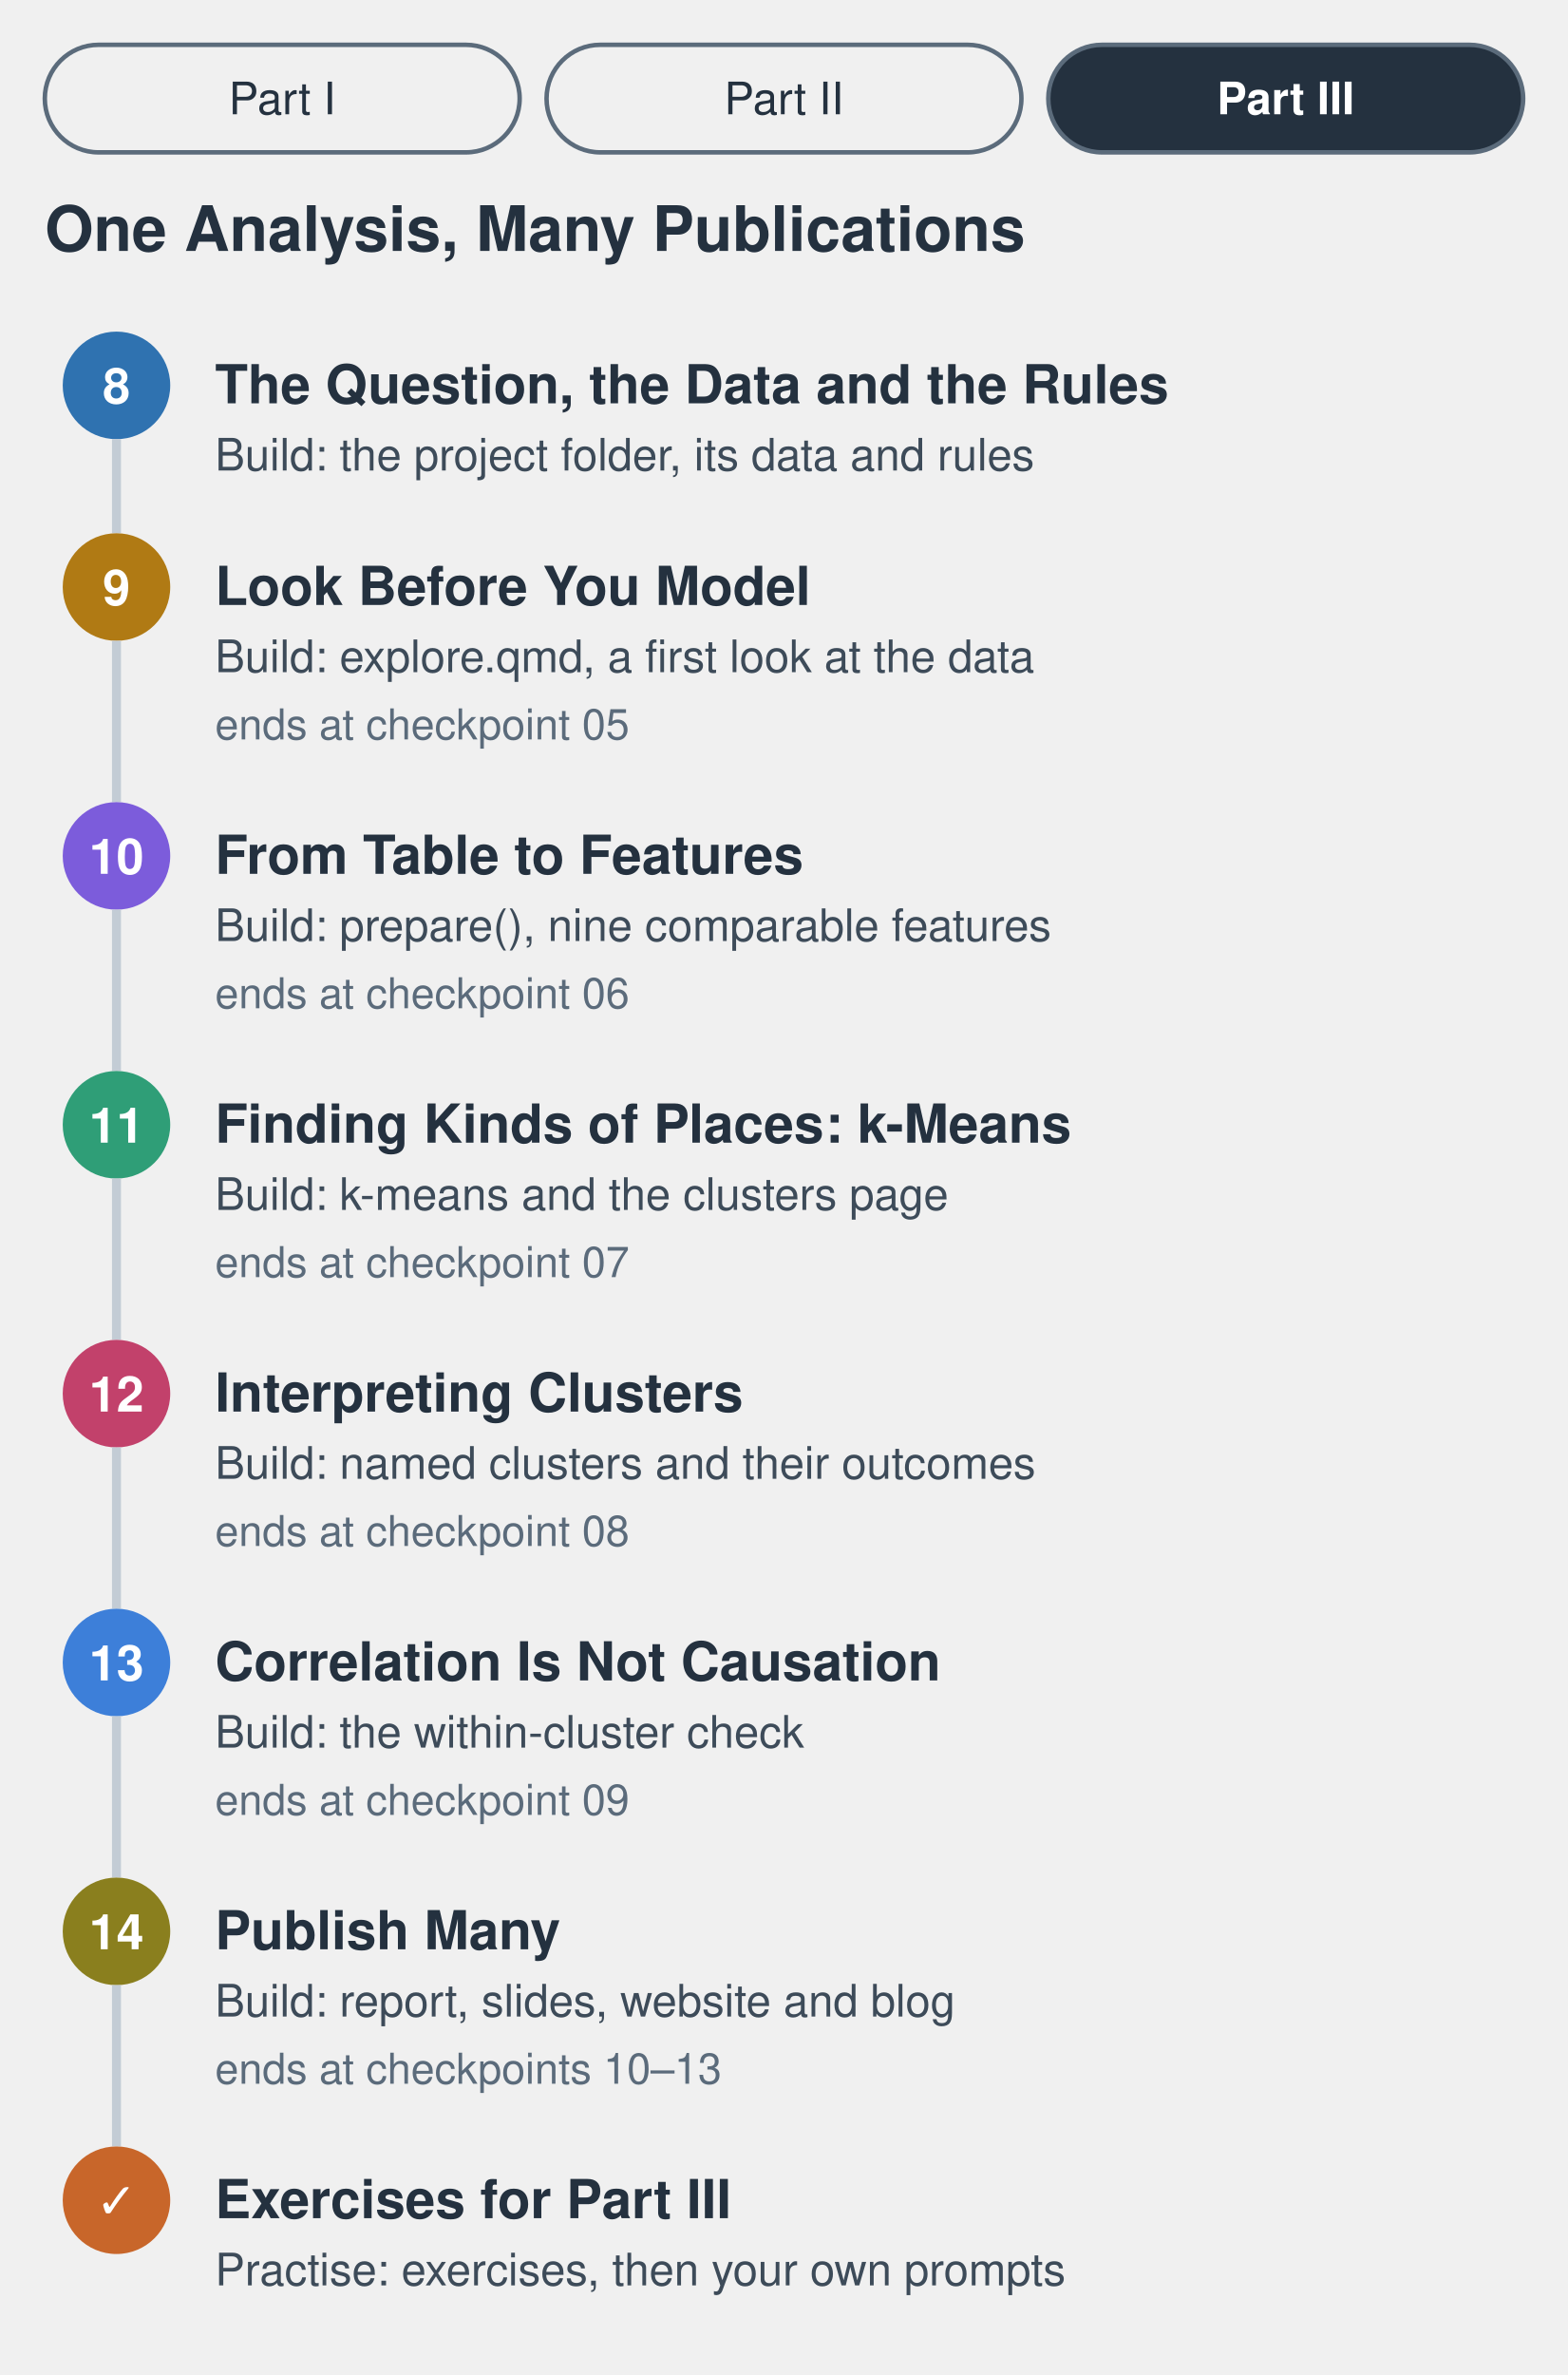
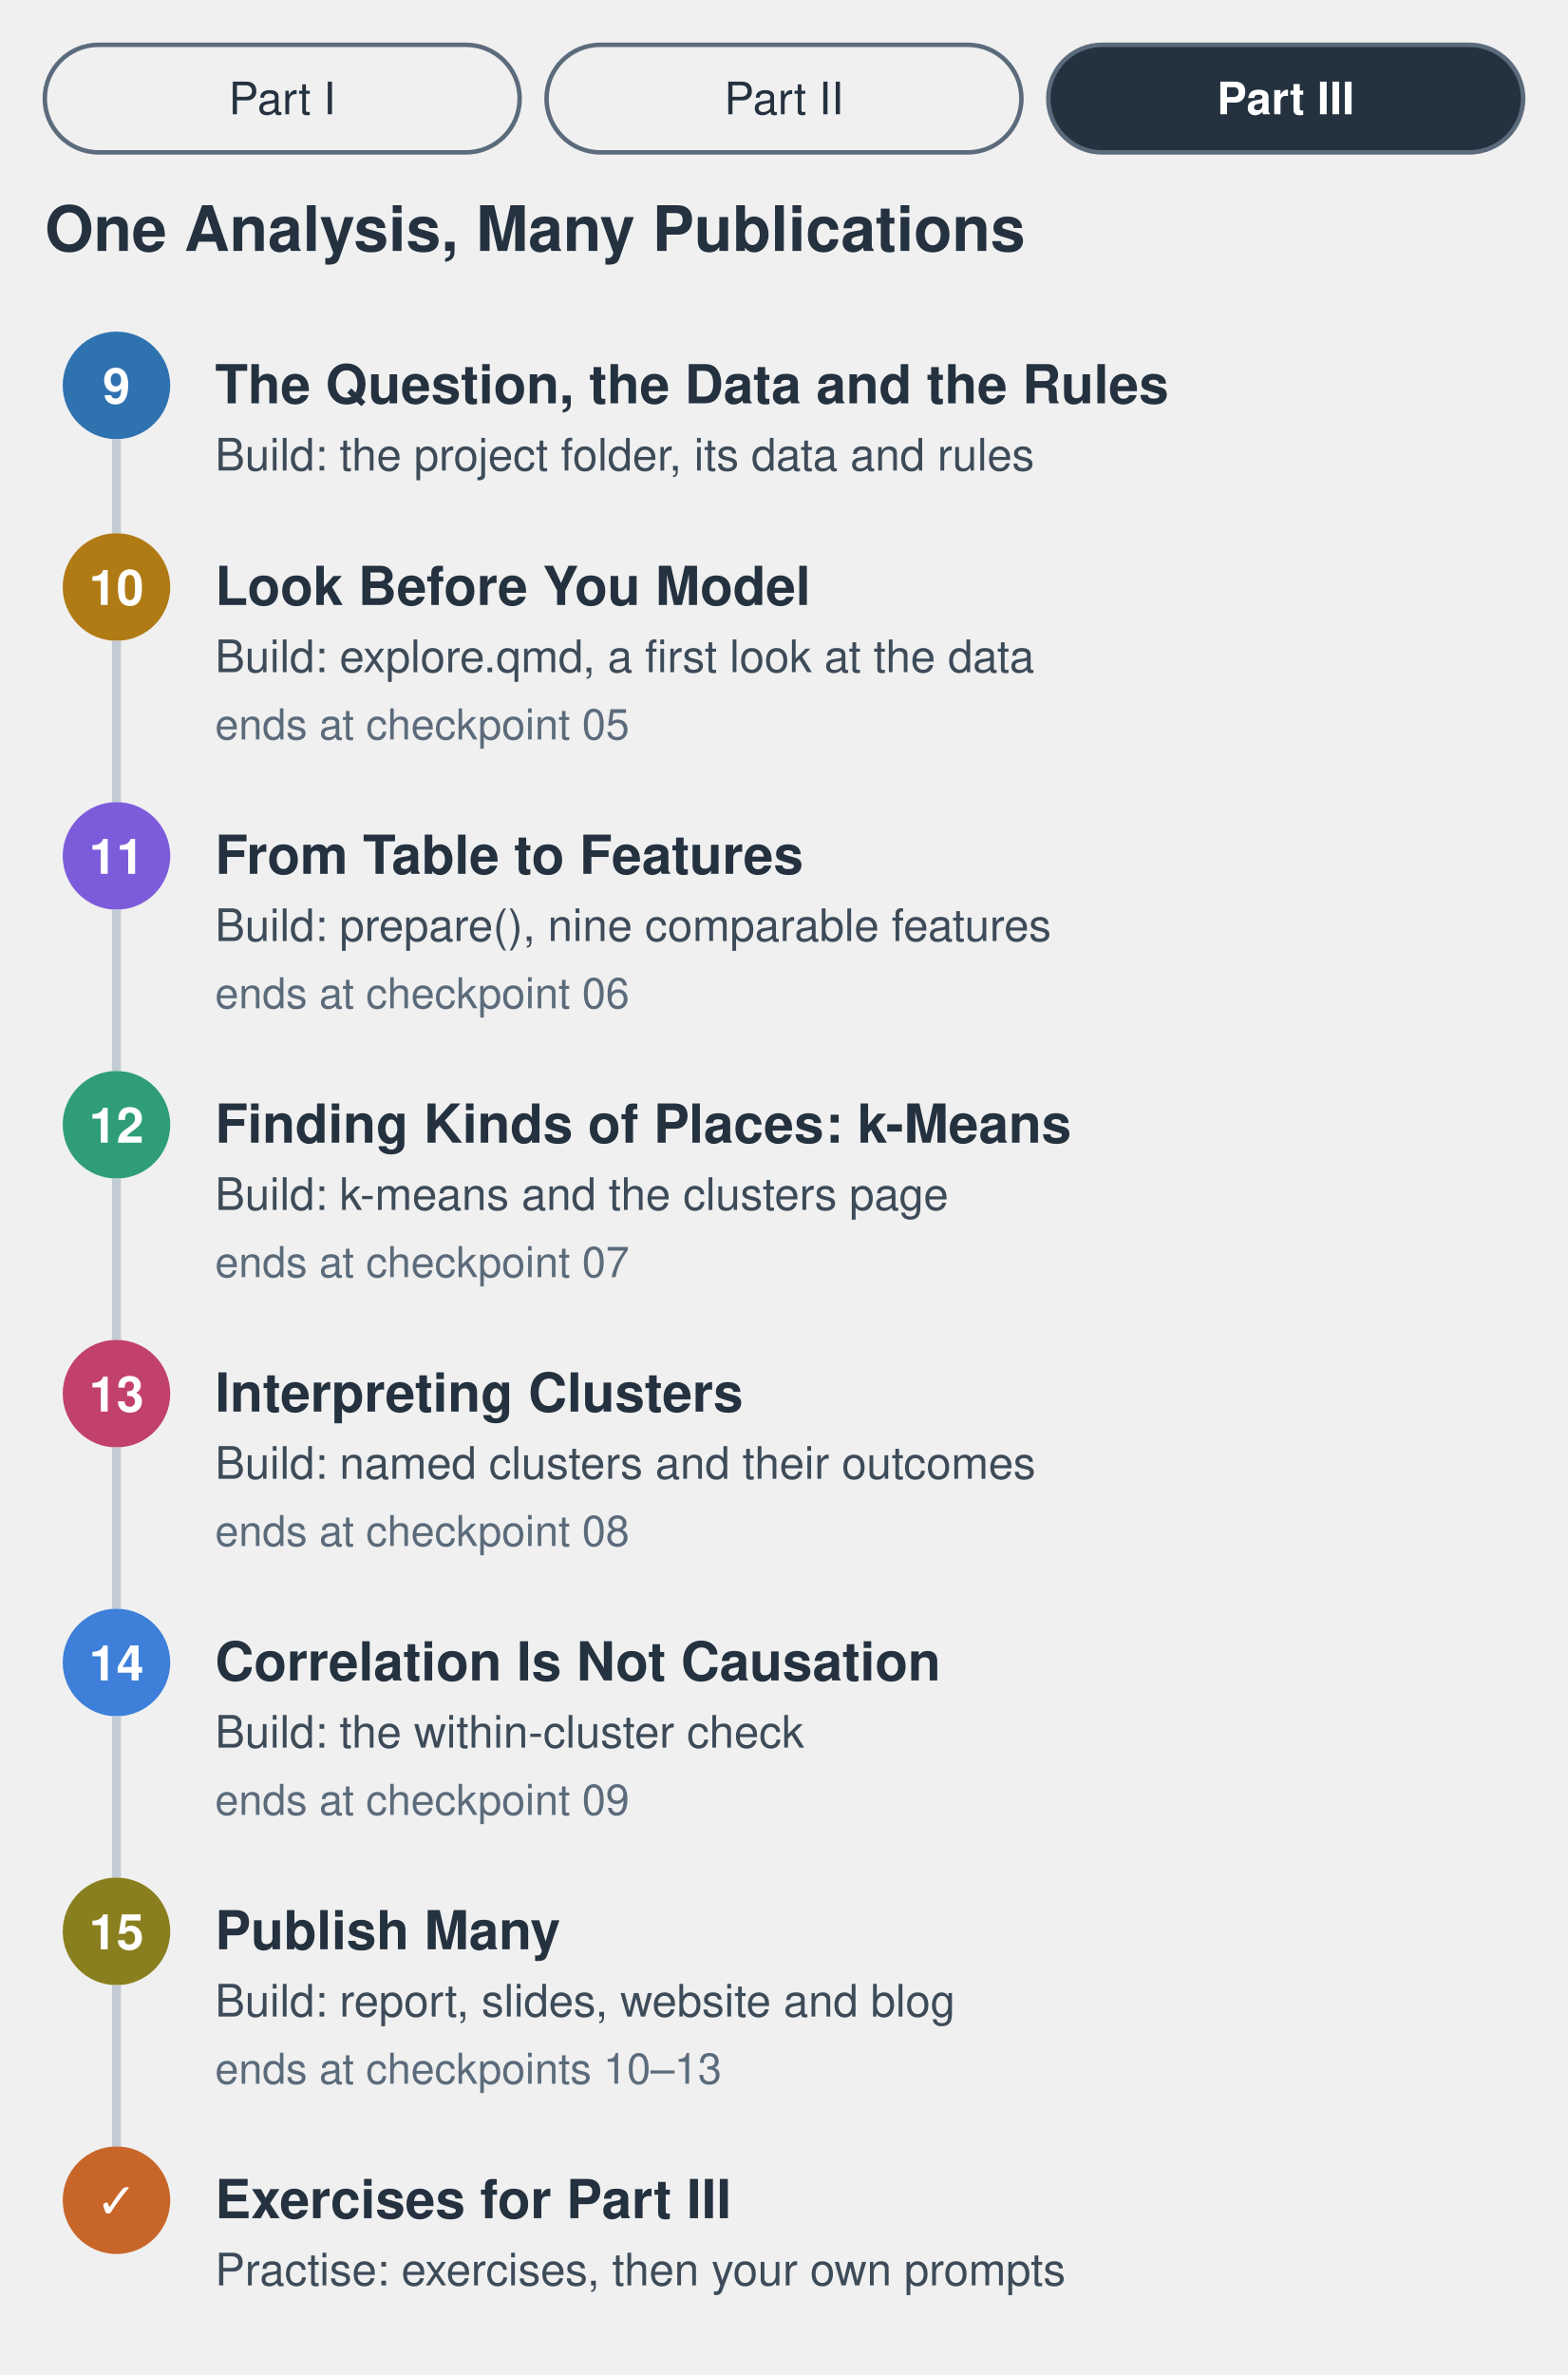
<svg xmlns="http://www.w3.org/2000/svg" viewBox="0 0 700 1060" role="img" aria-labelledby="t d">
  <style>
  text { font-family: "Avenir Next", "Helvetica Neue", Helvetica, Arial, sans-serif; fill: #24313f; }
  .h { font-size: 28px; font-weight: 700; }
  .t { font-size: 24px; font-weight: 600; }
  .s { font-size: 20px; }
  .g { font-size: 20px; fill: #3d4b59; }
  .n { font-size: 19px; fill: #5b6b7b; }
  .num { font-size: 22px; font-weight: 700; fill: #ffffff; }
  .on { fill: #ffffff; font-weight: 700; }
</style>
  <rect x="20" y="20" width="212" height="48" rx="24" fill="none" stroke="#5b6b7b" stroke-width="2" />
  <text x="126" y="51" text-anchor="middle" class="s">Part I</text>
  <rect x="244" y="20" width="212" height="48" rx="24" fill="none" stroke="#5b6b7b" stroke-width="2" />
  <text x="350" y="51" text-anchor="middle" class="s">Part II</text>
  <rect x="468" y="20" width="212" height="48" rx="24" fill="#24313f" stroke="#5b6b7b" stroke-width="2" />
  <text x="574" y="51" text-anchor="middle" class="s on">Part III</text>
  <text x="20" y="112" class="h">One Analysis, Many Publications</text>
  <circle cx="52" cy="172" r="24" fill="#2f72b0" />
-   <text x="52" y="180" text-anchor="middle" class="num">8</text>
+   <text x="52" y="180" text-anchor="middle" class="num">9</text>
  <text x="96" y="180" class="t">The Question, the Data and the Rules</text>
  <text x="96" y="210" class="g">Build: the project folder, its data and rules</text>
  <line x1="52" y1="196" x2="52" y2="238" stroke="#c3ccd5" stroke-width="4" />
  <circle cx="52" cy="262" r="24" fill="#b07a14" />
-   <text x="52" y="270" text-anchor="middle" class="num">9</text>
+   <text x="52" y="270" text-anchor="middle" class="num">10</text>
  <text x="96" y="270" class="t">Look Before You Model</text>
  <text x="96" y="300" class="g">Build: explore.qmd, a first look at the data</text>
  <text x="96" y="330" class="n">ends at checkpoint 05</text>
  <line x1="52" y1="286" x2="52" y2="358" stroke="#c3ccd5" stroke-width="4" />
  <circle cx="52" cy="382" r="24" fill="#7c5cdb" />
-   <text x="52" y="390" text-anchor="middle" class="num">10</text>
+   <text x="52" y="390" text-anchor="middle" class="num">11</text>
  <text x="96" y="390" class="t">From Table to Features</text>
  <text x="96" y="420" class="g">Build: prepare(), nine comparable features</text>
  <text x="96" y="450" class="n">ends at checkpoint 06</text>
  <line x1="52" y1="406" x2="52" y2="478" stroke="#c3ccd5" stroke-width="4" />
  <circle cx="52" cy="502" r="24" fill="#2f9e77" />
-   <text x="52" y="510" text-anchor="middle" class="num">11</text>
+   <text x="52" y="510" text-anchor="middle" class="num">12</text>
  <text x="96" y="510" class="t">Finding Kinds of Places: k-Means</text>
  <text x="96" y="540" class="g">Build: k-means and the clusters page</text>
  <text x="96" y="570" class="n">ends at checkpoint 07</text>
  <line x1="52" y1="526" x2="52" y2="598" stroke="#c3ccd5" stroke-width="4" />
  <circle cx="52" cy="622" r="24" fill="#c2416b" />
-   <text x="52" y="630" text-anchor="middle" class="num">12</text>
+   <text x="52" y="630" text-anchor="middle" class="num">13</text>
  <text x="96" y="630" class="t">Interpreting Clusters</text>
  <text x="96" y="660" class="g">Build: named clusters and their outcomes</text>
  <text x="96" y="690" class="n">ends at checkpoint 08</text>
  <line x1="52" y1="646" x2="52" y2="718" stroke="#c3ccd5" stroke-width="4" />
  <circle cx="52" cy="742" r="24" fill="#3d7fd9" />
-   <text x="52" y="750" text-anchor="middle" class="num">13</text>
+   <text x="52" y="750" text-anchor="middle" class="num">14</text>
  <text x="96" y="750" class="t">Correlation Is Not Causation</text>
  <text x="96" y="780" class="g">Build: the within-cluster check</text>
  <text x="96" y="810" class="n">ends at checkpoint 09</text>
  <line x1="52" y1="766" x2="52" y2="838" stroke="#c3ccd5" stroke-width="4" />
  <circle cx="52" cy="862" r="24" fill="#8a7f1e" />
-   <text x="52" y="870" text-anchor="middle" class="num">14</text>
+   <text x="52" y="870" text-anchor="middle" class="num">15</text>
  <text x="96" y="870" class="t">Publish Many</text>
  <text x="96" y="900" class="g">Build: report, slides, website and blog</text>
  <text x="96" y="930" class="n">ends at checkpoints 10–13</text>
  <line x1="52" y1="886" x2="52" y2="958" stroke="#c3ccd5" stroke-width="4" />
  <circle cx="52" cy="982" r="24" fill="#c8662a" />
  <text x="52" y="990" text-anchor="middle" class="num">✓</text>
  <text x="96" y="990" class="t">Exercises for Part III</text>
  <text x="96" y="1020" class="g">Practise: exercises, then your own prompts</text>
</svg>
